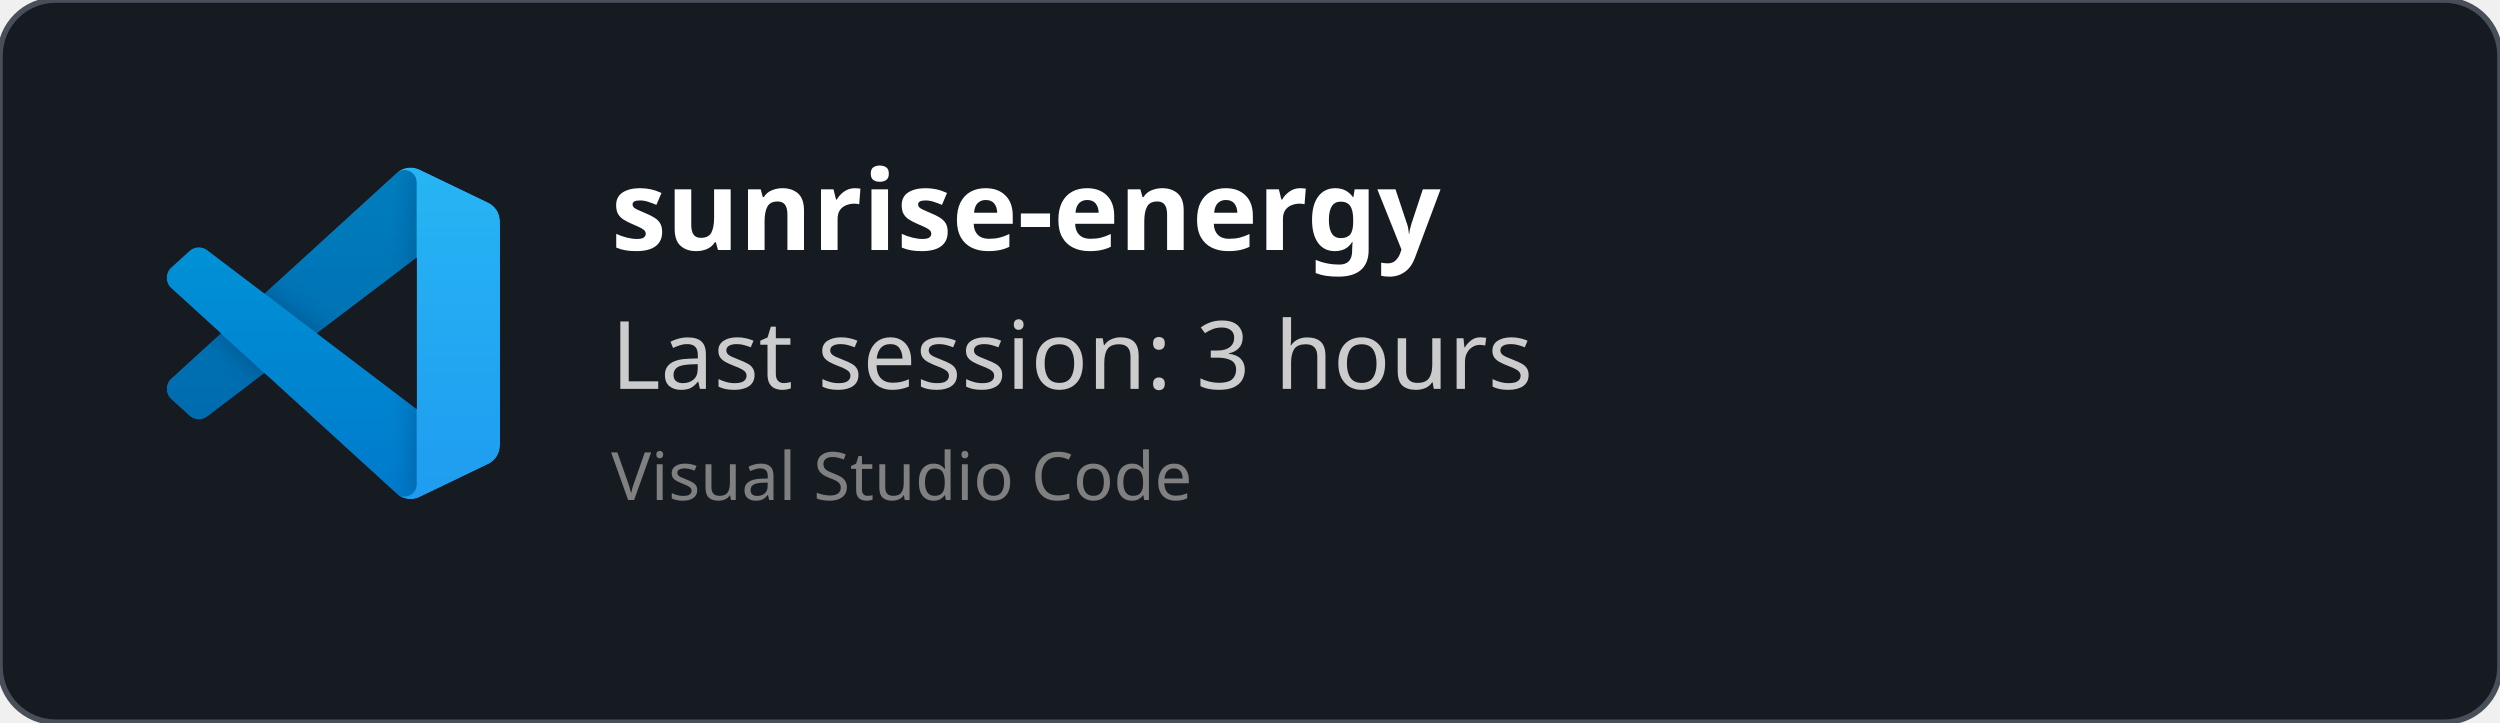
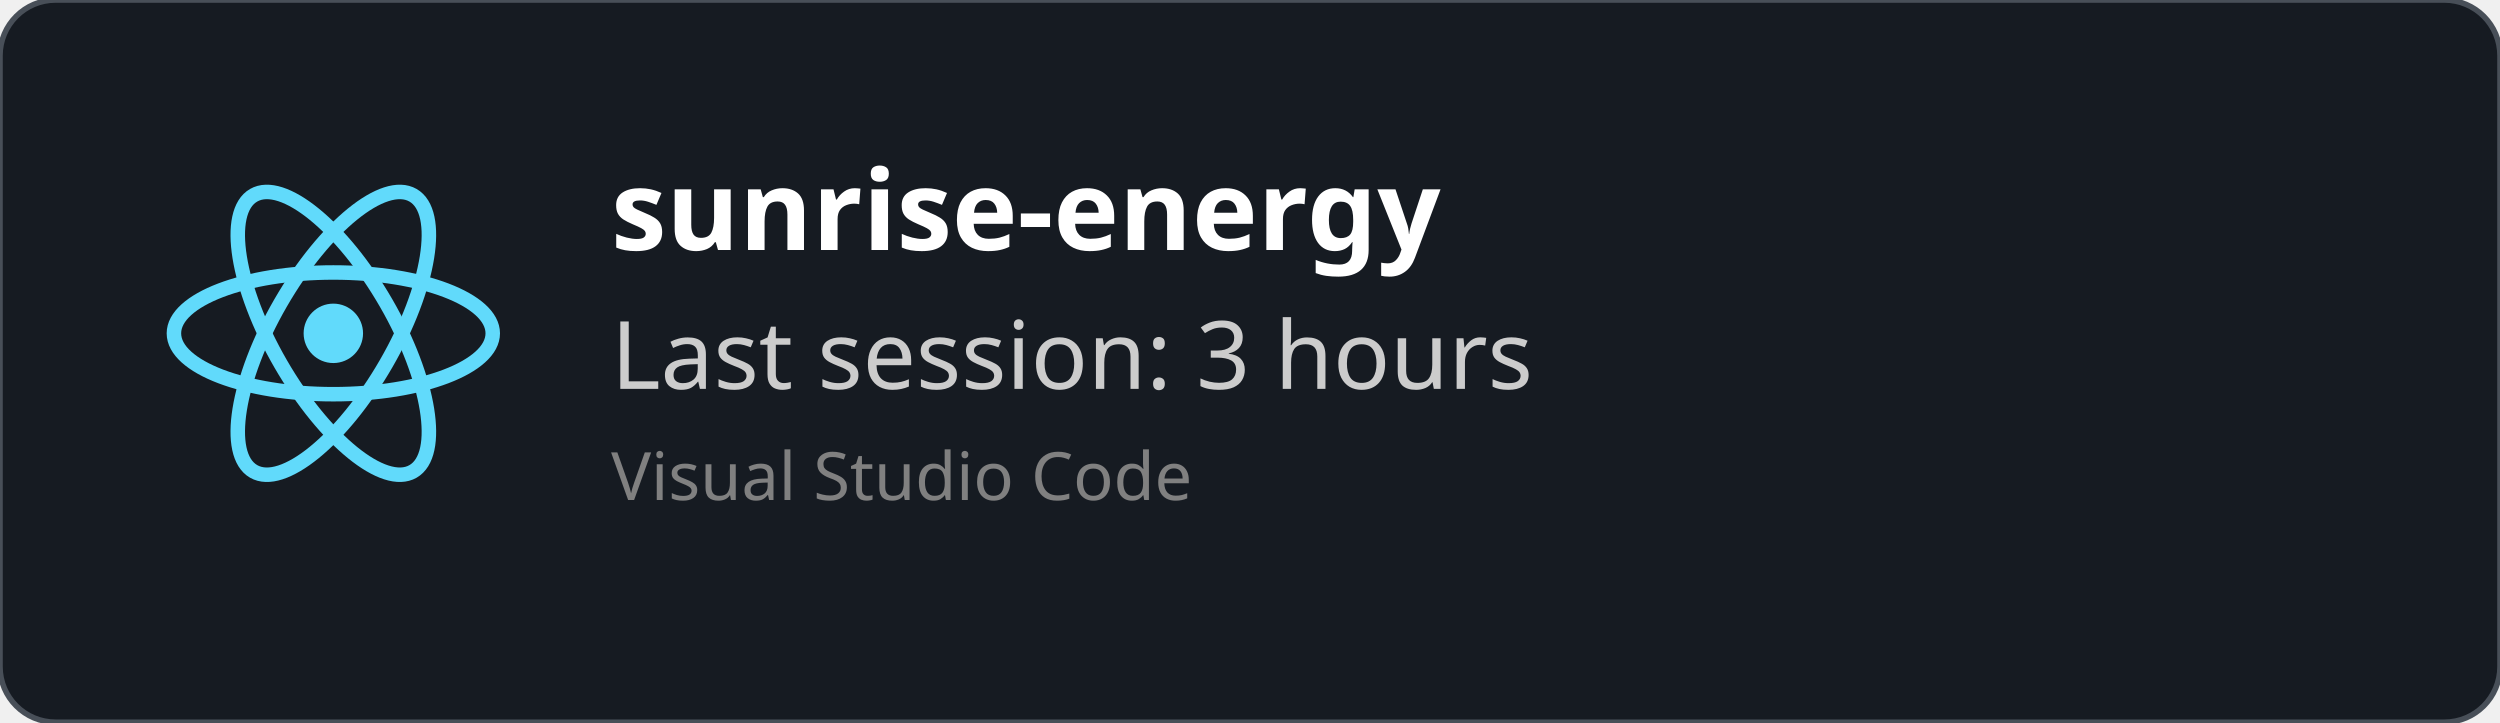
<svg xmlns="http://www.w3.org/2000/svg" width="450" height="130" viewBox="0 0 450 130" fill="none" role="img">
  <style>
    *{
        font-family: 'Segoe UI', Ubuntu, monospace
    }
    </style>
  <defs>
    <clipPath id="horizontalClip" x="20" y="20" width="500" height="200">
      <rect x="90" y="20" width="300" height="50" />
    </clipPath>
  </defs>
  <rect width="450" height="130" fill="rgba(22,27,34)" stroke="#484f58" stroke-width="1" fill-opacity="1" stroke-opacity="1" x="0" y="0" rx="10px" ry="10px">
    </rect>
-   <svg width="60" height="60" x="30" y="30" viewBox="0 0 100 100" fill="none" id="vscode">
-     <mask id="mask0" mask-type="alpha" maskUnits="userSpaceOnUse" x="0" y="0" width="100" height="100">
-       <path fill-rule="evenodd" clip-rule="evenodd" d="M70.912 99.317C72.487 99.931 74.283 99.891 75.873 99.126L96.461 89.22C98.624 88.179 100 85.989 100 83.587V16.413C100 14.011 98.624 11.822 96.461 10.781L75.873 0.874C73.786 -0.13 71.345 0.116 69.513 1.447C69.252 1.637 69.003 1.849 68.769 2.083L29.355 38.041L12.187 25.01C10.589 23.797 8.354 23.896 6.869 25.246L1.363 30.255C-0.453 31.906 -0.455 34.763 1.359 36.417L16.247 50L1.359 63.583C-0.455 65.237 -0.453 68.094 1.363 69.745L6.869 74.754C8.354 76.104 10.589 76.204 12.187 74.99L29.355 61.959L68.769 97.917C69.392 98.541 70.125 99.01 70.912 99.317ZM75.015 27.299L45.109 50L75.015 72.701V27.299Z" fill="white" />
-     </mask>
-     <g mask="url(#mask0)">
-       <path d="M96.461 10.796L75.857 0.876C73.472 -0.273 70.622 0.212 68.75 2.083L1.299 63.583C-0.516 65.237 -0.514 68.094 1.303 69.745L6.813 74.754C8.298 76.104 10.535 76.204 12.134 74.99L93.361 13.37C96.086 11.303 100 13.246 100 16.667V16.427C100 14.027 98.625 11.838 96.461 10.796Z" fill="#0065A9" />
-       <g filter="url(#filter0_d)">
-         <path d="M96.461 89.204L75.857 99.124C73.472 100.273 70.622 99.788 68.75 97.917L1.299 36.417C-0.516 34.763 -0.514 31.906 1.303 30.255L6.813 25.246C8.298 23.896 10.535 23.796 12.134 25.009L93.361 86.63C96.086 88.697 100 86.754 100 83.333V83.573C100 85.974 98.625 88.162 96.461 89.204Z" fill="#007ACC" />
-       </g>
-       <g filter="url(#filter1_d)">
-         <path d="M75.858 99.126C73.472 100.274 70.622 99.788 68.75 97.917C71.056 100.223 75 98.59 75 95.328V4.672C75 1.41 71.056 -0.223 68.75 2.083C70.622 0.211 73.472 -0.274 75.858 0.874L96.459 10.781C98.623 11.822 100 14.011 100 16.413V83.587C100 85.989 98.623 88.179 96.459 89.22L75.858 99.126Z" fill="#1F9CF0" />
-       </g>
-       <g style="mix-blend-mode:overlay" opacity="0.25">
-         <path fill-rule="evenodd" clip-rule="evenodd" d="M70.851 99.317C72.426 99.931 74.222 99.891 75.812 99.126L96.4 89.22C98.563 88.179 99.939 85.989 99.939 83.587V16.413C99.939 14.011 98.564 11.822 96.4 10.781L75.812 0.874C73.725 -0.13 71.284 0.116 69.453 1.447C69.191 1.637 68.942 1.849 68.708 2.083L29.294 38.041L12.126 25.01C10.528 23.796 8.293 23.896 6.809 25.246L1.302 30.255C-0.513 31.906 -0.515 34.763 1.298 36.417L16.186 50L1.298 63.583C-0.515 65.237 -0.513 68.094 1.302 69.745L6.809 74.754C8.293 76.104 10.528 76.204 12.126 74.99L29.294 61.959L68.708 97.917C69.332 98.54 70.064 99.01 70.851 99.317ZM74.954 27.299L45.048 50L74.954 72.701V27.299Z" fill="url(#paint0_linear)" />
-       </g>
+   <svg height="60" width="60" x="30" y="30" viewBox="-11.5 -10.232 23 20.463">
+     <circle cx="0" cy="0" r="2.05" fill="#61dafb" />
+     <g stroke="#61dafb" stroke-width="1" fill="none">
+       <ellipse rx="11" ry="4.2" />
+       <ellipse rx="11" ry="4.2" transform="rotate(60)" />
+       <ellipse rx="11" ry="4.2" transform="rotate(120)" />
    </g>
-     <defs>
-       <filter id="filter0_d" x="-8.394" y="15.829" width="116.727" height="92.246" filterUnits="userSpaceOnUse" color-interpolation-filters="sRGB">
-         <feFlood flood-opacity="0" result="BackgroundImageFix" />
-         <feColorMatrix in="SourceAlpha" type="matrix" values="0 0 0 0 0 0 0 0 0 0 0 0 0 0 0 0 0 0 127 0" />
-         <feOffset />
-         <feGaussianBlur stdDeviation="4.167" />
-         <feColorMatrix type="matrix" values="0 0 0 0 0 0 0 0 0 0 0 0 0 0 0 0 0 0 0.25 0" />
-         <feBlend mode="overlay" in2="BackgroundImageFix" result="effect1_dropShadow" />
-         <feBlend mode="normal" in="SourceGraphic" in2="effect1_dropShadow" result="shape" />
-       </filter>
-       <filter id="filter1_d" x="60.417" y="-8.076" width="47.917" height="116.151" filterUnits="userSpaceOnUse" color-interpolation-filters="sRGB">
-         <feFlood flood-opacity="0" result="BackgroundImageFix" />
-         <feColorMatrix in="SourceAlpha" type="matrix" values="0 0 0 0 0 0 0 0 0 0 0 0 0 0 0 0 0 0 127 0" />
-         <feOffset />
-         <feGaussianBlur stdDeviation="4.167" />
-         <feColorMatrix type="matrix" values="0 0 0 0 0 0 0 0 0 0 0 0 0 0 0 0 0 0 0.25 0" />
-         <feBlend mode="overlay" in2="BackgroundImageFix" result="effect1_dropShadow" />
-         <feBlend mode="normal" in="SourceGraphic" in2="effect1_dropShadow" result="shape" />
-       </filter>
-       <linearGradient id="paint0_linear" x1="49.939" y1="0.258" x2="49.939" y2="99.742" gradientUnits="userSpaceOnUse">
-         <stop stop-color="white" />
-         <stop offset="1" stop-color="white" stop-opacity="0" />
-       </linearGradient>
-     </defs>
  </svg>
  <text x="110" y="45" font-size="20" clip-path="url(#horizontalClip)" font-weight="bold" font-family="Ubuntu" fill="white">
    sunrise-energy
    </text>
  <text x="110" y="70" font-size="17px" font-family="Ubuntu" fill="#ccc">
    Last session: 3 hours
    </text>
  <text x="110" y="90" font-size="12px" font-family="Ubuntu" fill="grey">
    Visual Studio Code
    </text>
</svg>
